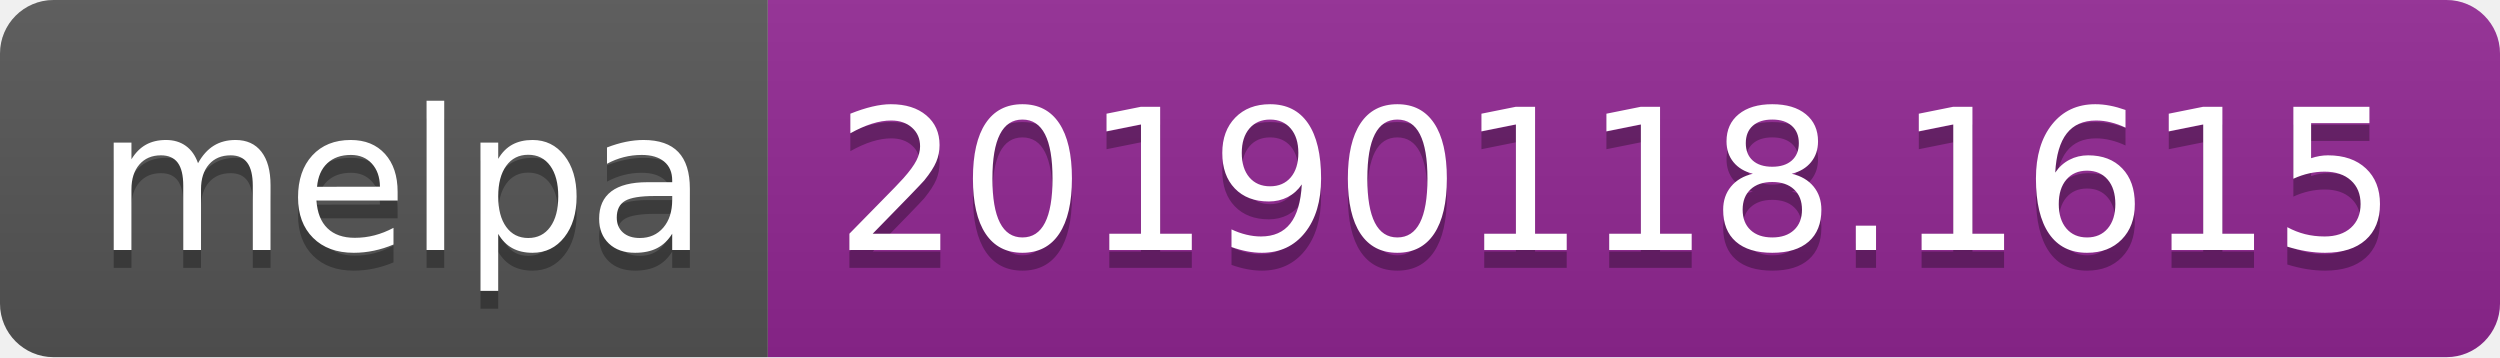
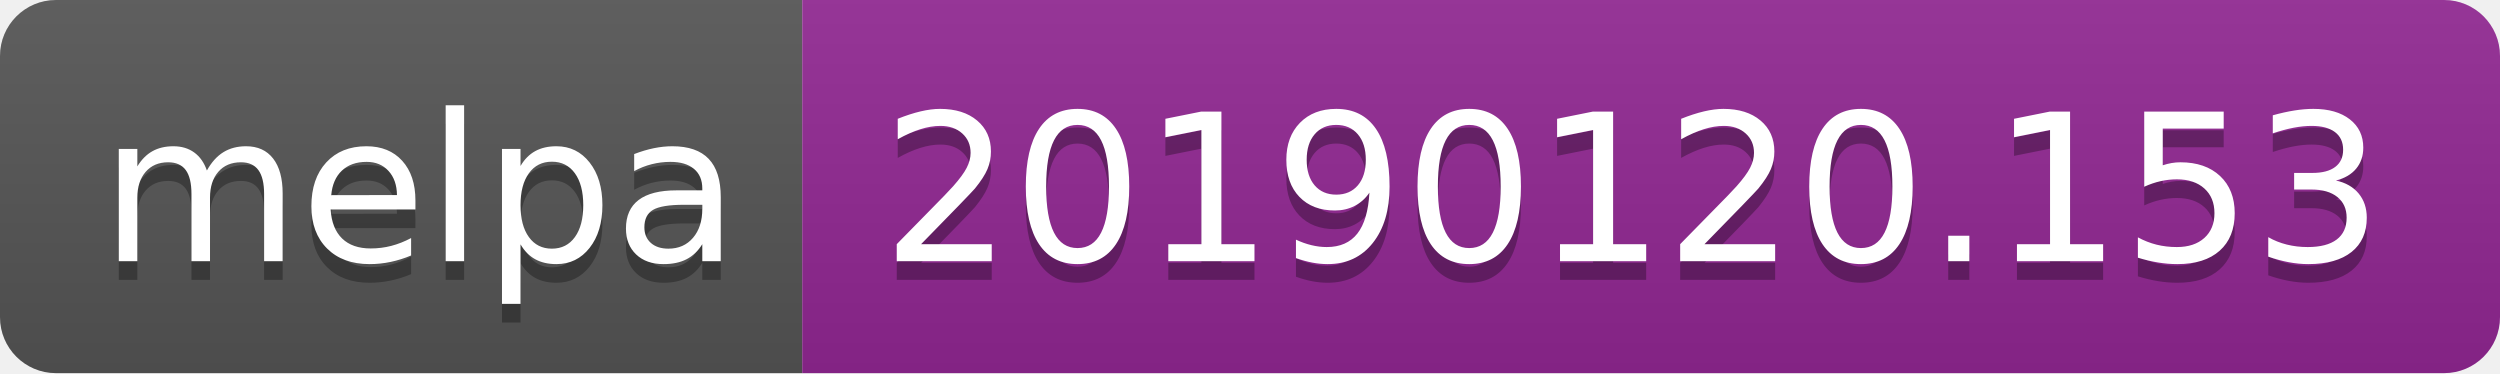
- <svg xmlns="http://www.w3.org/2000/svg" width="140" height="20">
+ <svg xmlns="http://www.w3.org/2000/svg" width="134" height="20">
  <linearGradient id="b" x2="0" y2="100%">
    <stop offset="0" stop-color="#bbb" stop-opacity=".1" />
    <stop offset="1" stop-opacity=".1" />
  </linearGradient>
  <clipPath id="a">
-     <rect width="140" height="20" rx="3" fill="#fff" />
+     <rect width="134" height="20" rx="3" fill="#fff" />
  </clipPath>
  <g clip-path="url(#a)">
    <path fill="#555" d="M0 0h43v20H0z" />
-     <path fill="#922793" d="M43 0h97v20H43z" />
-     <path fill="url(#b)" d="M0 0h140v20H0z" />
+     <path fill="#922793" d="M43 0h91v20H43z" />
+     <path fill="url(#b)" d="M0 0h134v20H0z" />
  </g>
  <g fill="#fff" text-anchor="middle" font-family="DejaVu Sans,Verdana,Geneva,sans-serif" font-size="110">
    <text x="225" y="150" fill="#010101" fill-opacity=".3" transform="scale(.1)" textLength="330">melpa</text>
    <text x="225" y="140" transform="scale(.1)" textLength="330">melpa</text>
-     <text x="905" y="150" fill="#010101" fill-opacity=".3" transform="scale(.1)" textLength="870">20190118.1615</text>
-     <text x="905" y="140" transform="scale(.1)" textLength="870">20190118.1615</text>
+     <text x="875" y="150" fill="#010101" fill-opacity=".3" transform="scale(.1)" textLength="810">20190120.153</text>
+     <text x="875" y="140" transform="scale(.1)" textLength="810">20190120.153</text>
  </g>
</svg>
